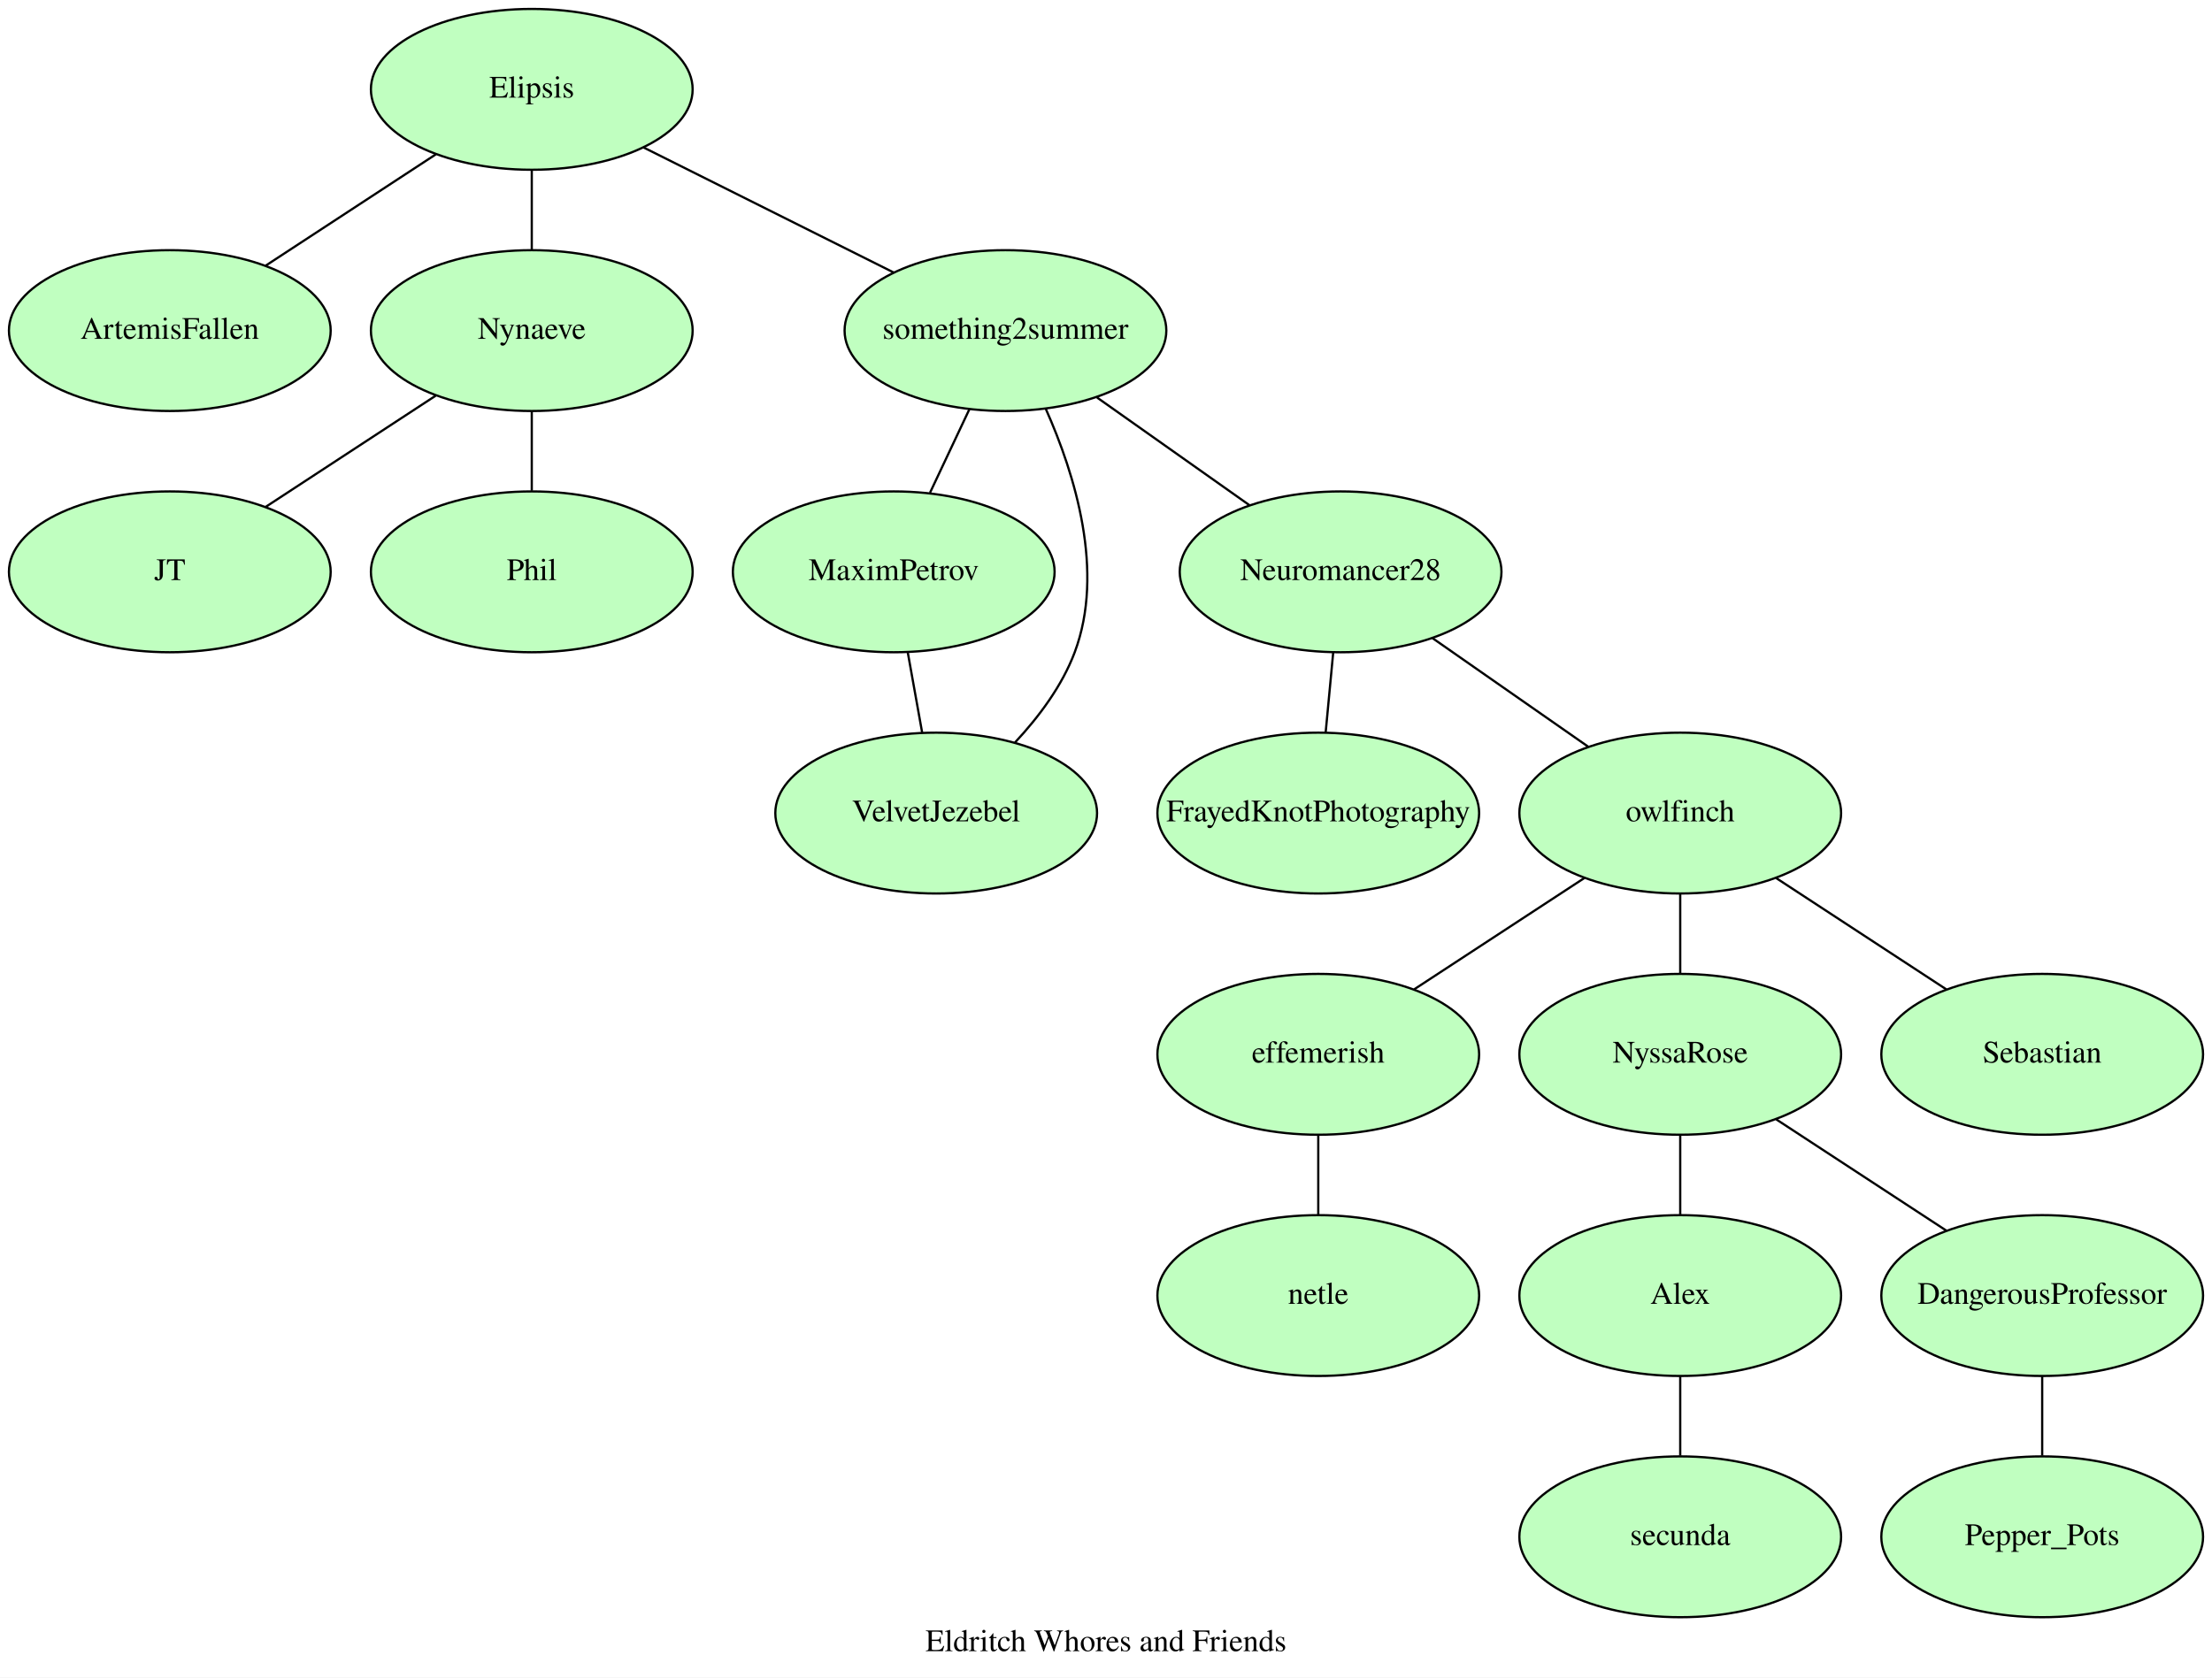
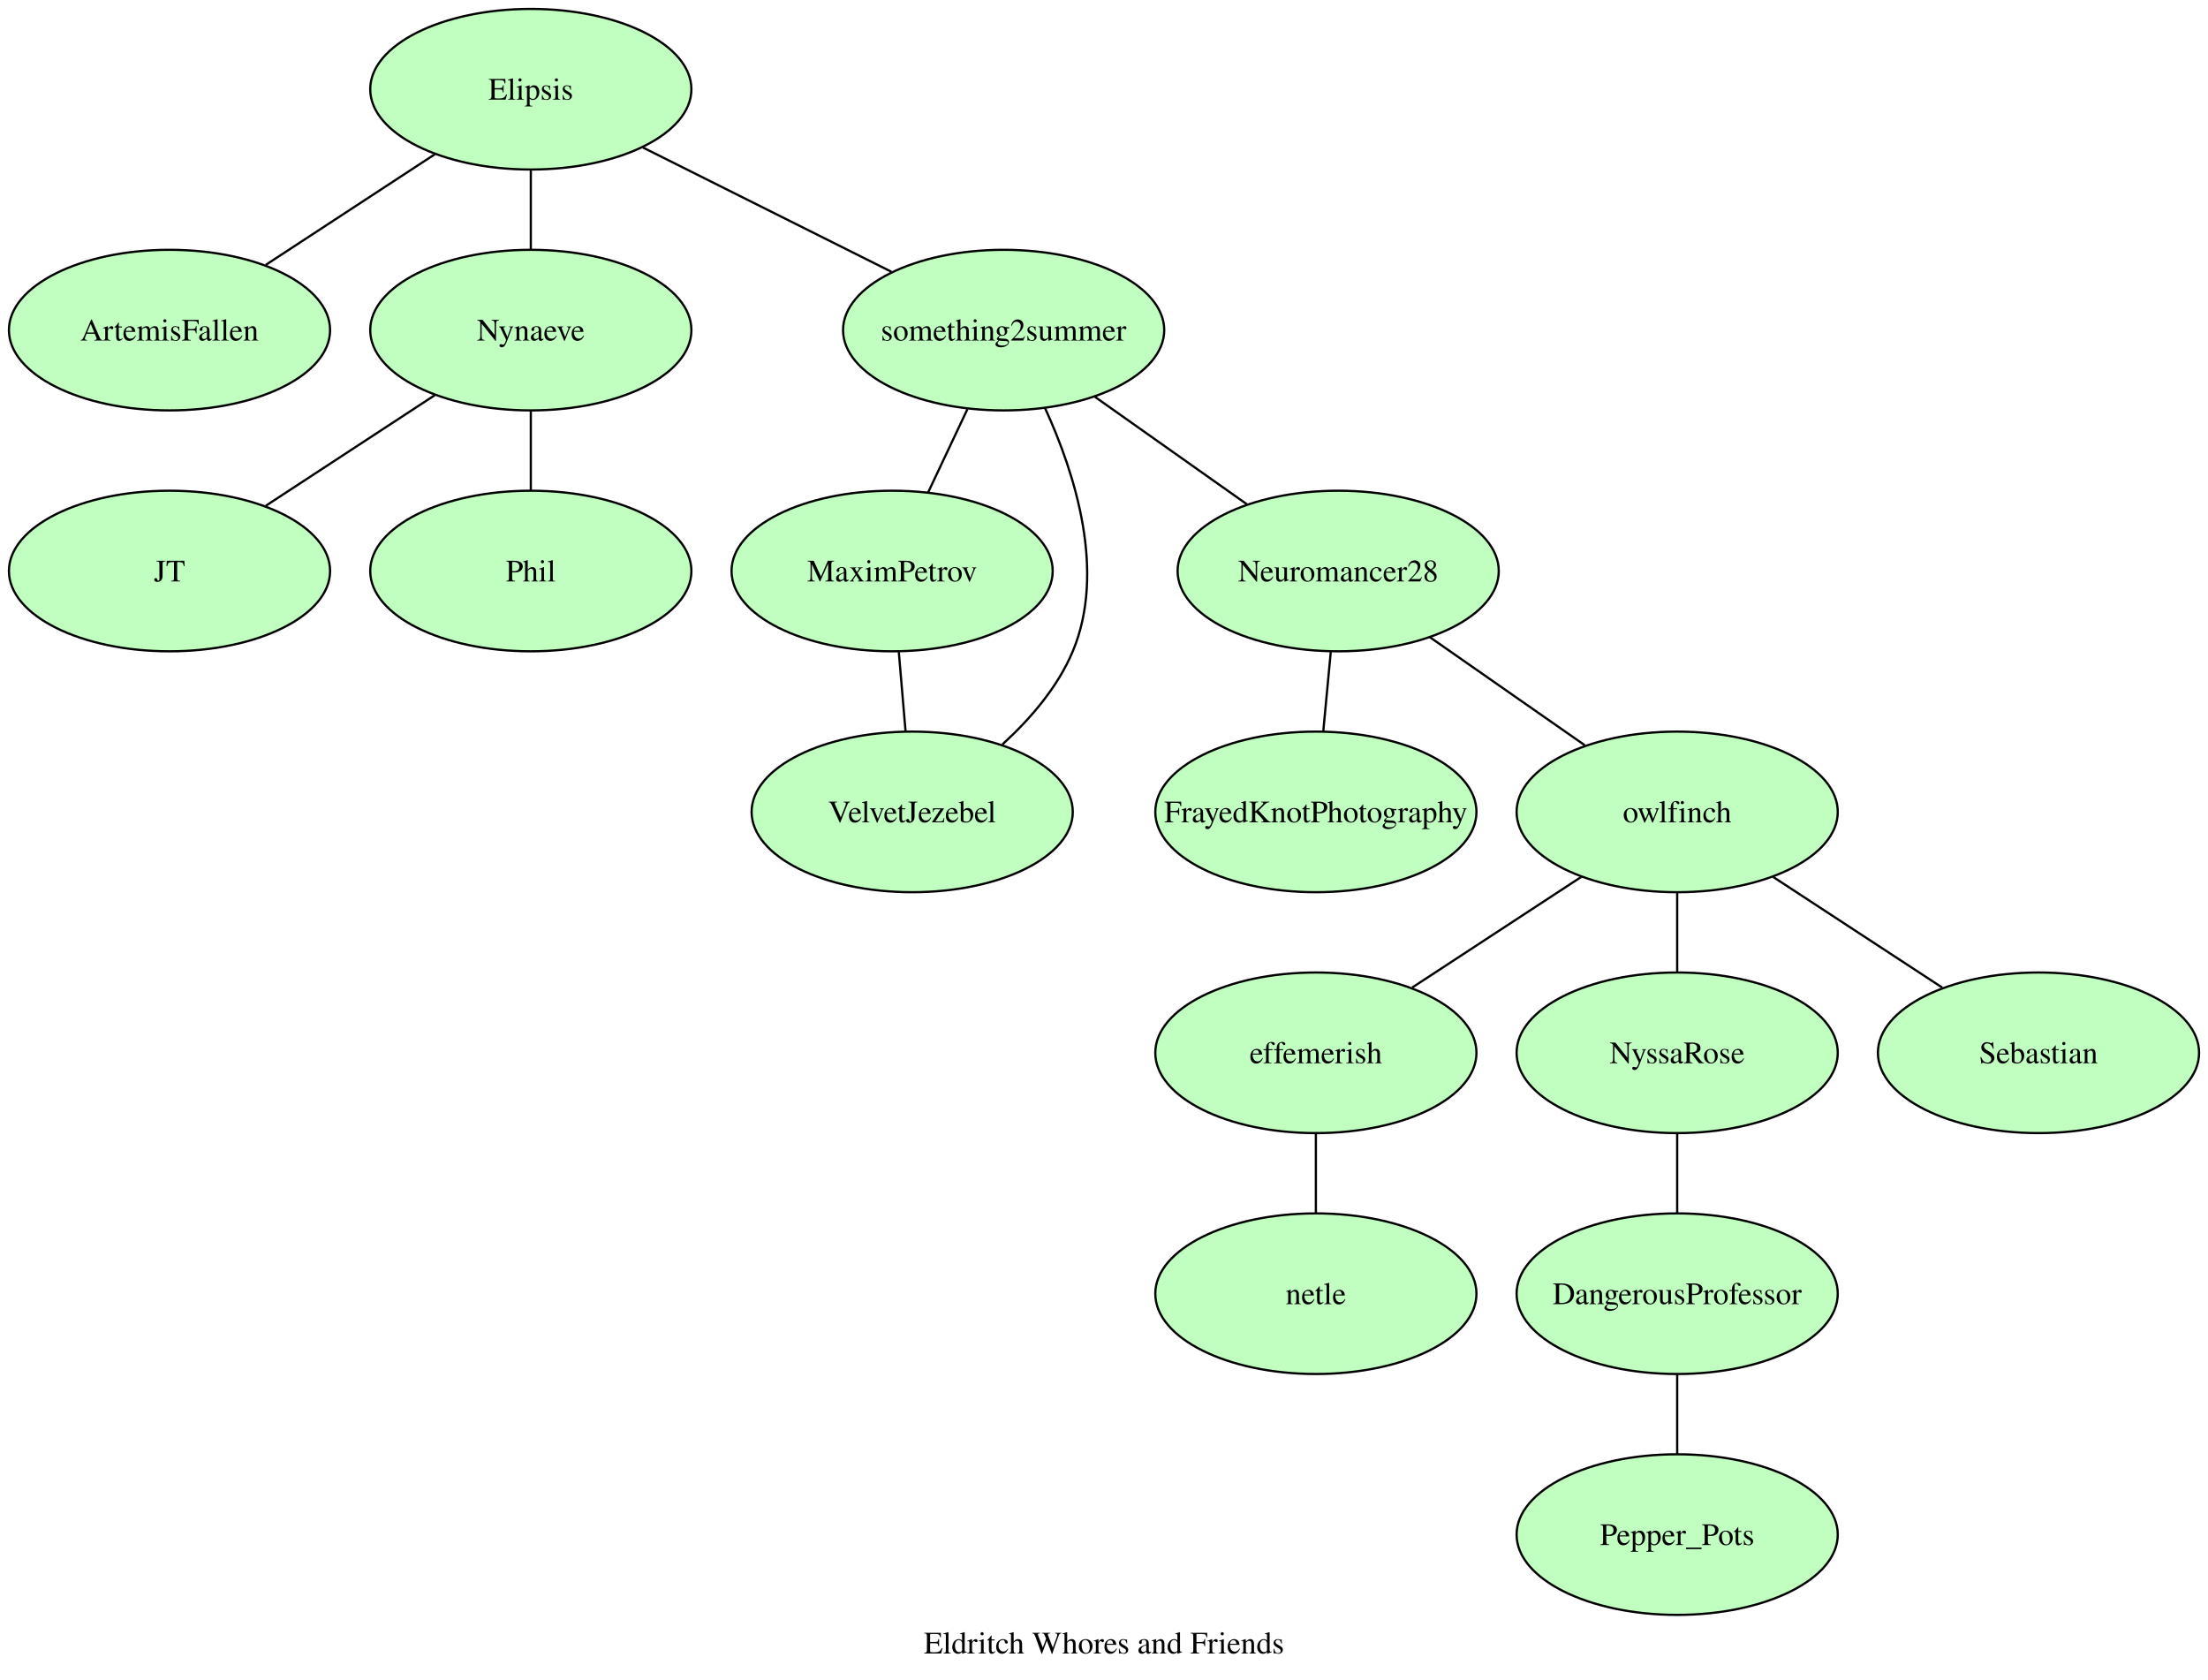
- <svg xmlns="http://www.w3.org/2000/svg" width="990pt" height="751pt" viewBox="0.00 0.00 990.00 751.00">
-   <g id="graph0" class="graph" transform="scale(1 1) rotate(0) translate(4 747)">
-     <polygon fill="white" stroke="transparent" points="-4,4 -4,-747 986,-747 986,4 -4,4" />
-     <text text-anchor="middle" x="491" y="-7.8" font-family="Times,serif" font-size="14.00">Eldritch Whores and Friends</text>
+ <svg xmlns="http://www.w3.org/2000/svg" width="990pt" height="753pt" viewBox="0.00 0.00 990.00 753.00">
+   <g id="graph0" class="graph" transform="scale(1 1) rotate(0) translate(4 749.25)">
+     <polygon fill="white" stroke="none" points="-4,4 -4,-749.25 986,-749.25 986,4 -4,4" />
+     <text xml:space="preserve" text-anchor="middle" x="491" y="-7.95" font-family="Times,serif" font-size="14.00">Eldritch Whores and Friends</text>
    <g id="node1" class="node">
-       <ellipse fill="#c0ffc0" stroke="black" cx="748" cy="-167" rx="72" ry="36" />
-       <text text-anchor="middle" x="748" y="-163.3" font-family="Times,serif" font-size="14.00">Alex</text>
+       <ellipse fill="#c0ffc0" stroke="black" cx="72" cy="-601.25" rx="72" ry="36" />
+       <text xml:space="preserve" text-anchor="middle" x="72" y="-596.58" font-family="Times,serif" font-size="14.00">ArtemisFallen</text>
+     </g>
+     <g id="node2" class="node">
+       <ellipse fill="#c0ffc0" stroke="black" cx="748" cy="-169.25" rx="72" ry="36" />
+       <text xml:space="preserve" text-anchor="middle" x="748" y="-164.57" font-family="Times,serif" font-size="14.00">DangerousProfessor</text>
+     </g>
+     <g id="node13" class="node">
+       <ellipse fill="#c0ffc0" stroke="black" cx="748" cy="-61.25" rx="72" ry="36" />
+       <text xml:space="preserve" text-anchor="middle" x="748" y="-56.58" font-family="Times,serif" font-size="14.00">Pepper_Pots</text>
+     </g>
+     <g id="edge1" class="edge">
+       <path fill="none" stroke="black" d="M748,-132.95C748,-121.51 748,-108.82 748,-97.39" />
+     </g>
+     <g id="node3" class="node">
+       <ellipse fill="#c0ffc0" stroke="black" cx="586" cy="-277.25" rx="72" ry="36" />
+       <text xml:space="preserve" text-anchor="middle" x="586" y="-272.57" font-family="Times,serif" font-size="14.00">effemerish</text>
+     </g>
+     <g id="node8" class="node">
+       <ellipse fill="#c0ffc0" stroke="black" cx="586" cy="-169.25" rx="72" ry="36" />
+       <text xml:space="preserve" text-anchor="middle" x="586" y="-164.57" font-family="Times,serif" font-size="14.00">netle</text>
+     </g>
+     <g id="edge2" class="edge">
+       <path fill="none" stroke="black" d="M586,-240.95C586,-229.51 586,-216.82 586,-205.39" />
+     </g>
+     <g id="node4" class="node">
+       <ellipse fill="#c0ffc0" stroke="black" cx="234" cy="-709.25" rx="72" ry="36" />
+       <text xml:space="preserve" text-anchor="middle" x="234" y="-704.58" font-family="Times,serif" font-size="14.00">Elipsis</text>
+     </g>
+     <g id="edge3" class="edge">
+       <path fill="none" stroke="black" d="M191.01,-680.12C167.58,-664.79 138.65,-645.86 115.19,-630.51" />
+     </g>
+     <g id="node10" class="node">
+       <ellipse fill="#c0ffc0" stroke="black" cx="234" cy="-601.25" rx="72" ry="36" />
+       <text xml:space="preserve" text-anchor="middle" x="234" y="-596.58" font-family="Times,serif" font-size="14.00">Nynaeve</text>
+     </g>
+     <g id="edge4" class="edge">
+       <path fill="none" stroke="black" d="M234,-672.95C234,-661.51 234,-648.82 234,-637.39" />
+     </g>
+     <g id="node16" class="node">
+       <ellipse fill="#c0ffc0" stroke="black" cx="446" cy="-601.25" rx="72" ry="36" />
+       <text xml:space="preserve" text-anchor="middle" x="446" y="-596.58" font-family="Times,serif" font-size="14.00">something2summer</text>
+     </g>
+     <g id="edge5" class="edge">
+       <path fill="none" stroke="black" d="M284.24,-683.13C317.91,-666.29 362.08,-644.21 395.75,-627.37" />
+     </g>
+     <g id="node5" class="node">
+       <ellipse fill="#c0ffc0" stroke="black" cx="586" cy="-385.25" rx="72" ry="36" />
+       <text xml:space="preserve" text-anchor="middle" x="586" y="-380.57" font-family="Times,serif" font-size="14.00">FrayedKnotPhotography</text>
+     </g>
+     <g id="node6" class="node">
+       <ellipse fill="#c0ffc0" stroke="black" cx="72" cy="-493.25" rx="72" ry="36" />
+       <text xml:space="preserve" text-anchor="middle" x="72" y="-488.57" font-family="Times,serif" font-size="14.00">JT</text>
+     </g>
+     <g id="node7" class="node">
+       <ellipse fill="#c0ffc0" stroke="black" cx="396" cy="-493.25" rx="72" ry="36" />
+       <text xml:space="preserve" text-anchor="middle" x="396" y="-488.57" font-family="Times,serif" font-size="14.00">MaximPetrov</text>
    </g>
    <g id="node17" class="node">
-       <ellipse fill="#c0ffc0" stroke="black" cx="748" cy="-59" rx="72" ry="36" />
-       <text text-anchor="middle" x="748" y="-55.3" font-family="Times,serif" font-size="14.00">secunda</text>
+       <ellipse fill="#c0ffc0" stroke="black" cx="405" cy="-385.25" rx="72" ry="36" />
+       <text xml:space="preserve" text-anchor="middle" x="405" y="-380.57" font-family="Times,serif" font-size="14.00">VelvetJezebel</text>
    </g>
-     <g id="edge1" class="edge">
-       <path fill="none" stroke="black" d="M748,-131C748,-119.54 748,-106.81 748,-95.33" />
+     <g id="edge6" class="edge">
+       <path fill="none" stroke="black" d="M399,-456.95C399.97,-445.51 401.05,-432.82 402.02,-421.39" />
    </g>
-     <g id="node2" class="node">
-       <ellipse fill="#c0ffc0" stroke="black" cx="72" cy="-599" rx="72" ry="36" />
-       <text text-anchor="middle" x="72" y="-595.3" font-family="Times,serif" font-size="14.00">ArtemisFallen</text>
+     <g id="node9" class="node">
+       <ellipse fill="#c0ffc0" stroke="black" cx="596" cy="-493.25" rx="72" ry="36" />
+       <text xml:space="preserve" text-anchor="middle" x="596" y="-488.57" font-family="Times,serif" font-size="14.00">Neuromancer28</text>
    </g>
-     <g id="node3" class="node">
-       <ellipse fill="#c0ffc0" stroke="black" cx="910" cy="-167" rx="72" ry="36" />
-       <text text-anchor="middle" x="910" y="-163.3" font-family="Times,serif" font-size="14.00">DangerousProfessor</text>
+     <g id="edge7" class="edge">
+       <path fill="none" stroke="black" d="M592.67,-456.95C591.59,-445.51 590.39,-432.82 589.32,-421.39" />
+     </g>
+     <g id="node12" class="node">
+       <ellipse fill="#c0ffc0" stroke="black" cx="748" cy="-385.25" rx="72" ry="36" />
+       <text xml:space="preserve" text-anchor="middle" x="748" y="-380.57" font-family="Times,serif" font-size="14.00">owlfinch</text>
+     </g>
+     <g id="edge8" class="edge">
+       <path fill="none" stroke="black" d="M637.13,-463.56C658.67,-448.54 684.99,-430.19 706.57,-415.14" />
+     </g>
+     <g id="edge9" class="edge">
+       <path fill="none" stroke="black" d="M191.01,-572.12C167.58,-556.79 138.65,-537.86 115.19,-522.51" />
    </g>
    <g id="node14" class="node">
-       <ellipse fill="#c0ffc0" stroke="black" cx="910" cy="-59" rx="72" ry="36" />
-       <text text-anchor="middle" x="910" y="-55.3" font-family="Times,serif" font-size="14.00">Pepper_Pots</text>
+       <ellipse fill="#c0ffc0" stroke="black" cx="234" cy="-493.25" rx="72" ry="36" />
+       <text xml:space="preserve" text-anchor="middle" x="234" y="-488.57" font-family="Times,serif" font-size="14.00">Phil</text>
    </g>
-     <g id="edge2" class="edge">
-       <path fill="none" stroke="black" d="M910,-131C910,-119.54 910,-106.81 910,-95.33" />
-     </g>
-     <g id="node4" class="node">
-       <ellipse fill="#c0ffc0" stroke="black" cx="586" cy="-275" rx="72" ry="36" />
-       <text text-anchor="middle" x="586" y="-271.3" font-family="Times,serif" font-size="14.00">effemerish</text>
-     </g>
-     <g id="node9" class="node">
-       <ellipse fill="#c0ffc0" stroke="black" cx="586" cy="-167" rx="72" ry="36" />
-       <text text-anchor="middle" x="586" y="-163.3" font-family="Times,serif" font-size="14.00">netle</text>
-     </g>
-     <g id="edge3" class="edge">
-       <path fill="none" stroke="black" d="M586,-239C586,-227.54 586,-214.81 586,-203.33" />
-     </g>
-     <g id="node5" class="node">
-       <ellipse fill="#c0ffc0" stroke="black" cx="234" cy="-707" rx="72" ry="36" />
-       <text text-anchor="middle" x="234" y="-703.3" font-family="Times,serif" font-size="14.00">Elipsis</text>
-     </g>
-     <g id="edge4" class="edge">
-       <path fill="none" stroke="black" d="M191.01,-677.87C167.48,-662.48 138.42,-643.46 114.91,-628.08" />
+     <g id="edge10" class="edge">
+       <path fill="none" stroke="black" d="M234,-564.95C234,-553.51 234,-540.82 234,-529.39" />
    </g>
    <g id="node11" class="node">
-       <ellipse fill="#c0ffc0" stroke="black" cx="234" cy="-599" rx="72" ry="36" />
-       <text text-anchor="middle" x="234" y="-595.3" font-family="Times,serif" font-size="14.00">Nynaeve</text>
+       <ellipse fill="#c0ffc0" stroke="black" cx="748" cy="-277.25" rx="72" ry="36" />
+       <text xml:space="preserve" text-anchor="middle" x="748" y="-272.57" font-family="Times,serif" font-size="14.00">NyssaRose</text>
    </g>
-     <g id="edge5" class="edge">
-       <path fill="none" stroke="black" d="M234,-671C234,-659.54 234,-646.81 234,-635.33" />
+     <g id="edge11" class="edge">
+       <path fill="none" stroke="black" d="M748,-240.95C748,-229.51 748,-216.82 748,-205.39" />
    </g>
-     <g id="node18" class="node">
-       <ellipse fill="#c0ffc0" stroke="black" cx="446" cy="-599" rx="72" ry="36" />
-       <text text-anchor="middle" x="446" y="-595.3" font-family="Times,serif" font-size="14.00">something2summer</text>
+     <g id="edge12" class="edge">
+       <path fill="none" stroke="black" d="M705.01,-356.12C681.58,-340.79 652.65,-321.86 629.19,-306.51" />
    </g>
-     <g id="edge6" class="edge">
-       <path fill="none" stroke="black" d="M283.97,-681.01C317.76,-664.12 362.2,-641.9 396,-625" />
-     </g>
-     <g id="node6" class="node">
-       <ellipse fill="#c0ffc0" stroke="black" cx="586" cy="-383" rx="72" ry="36" />
-       <text text-anchor="middle" x="586" y="-379.3" font-family="Times,serif" font-size="14.00">FrayedKnotPhotography</text>
-     </g>
-     <g id="node7" class="node">
-       <ellipse fill="#c0ffc0" stroke="black" cx="72" cy="-491" rx="72" ry="36" />
-       <text text-anchor="middle" x="72" y="-487.3" font-family="Times,serif" font-size="14.00">JT</text>
-     </g>
-     <g id="node8" class="node">
-       <ellipse fill="#c0ffc0" stroke="black" cx="396" cy="-491" rx="72" ry="36" />
-       <text text-anchor="middle" x="396" y="-487.3" font-family="Times,serif" font-size="14.00">MaximPetrov</text>
-     </g>
-     <g id="node19" class="node">
-       <ellipse fill="#c0ffc0" stroke="black" cx="415" cy="-383" rx="72" ry="36" />
-       <text text-anchor="middle" x="415" y="-379.3" font-family="Times,serif" font-size="14.00">VelvetJezebel</text>
-     </g>
-     <g id="edge7" class="edge">
-       <path fill="none" stroke="black" d="M402.27,-455C404.35,-443.42 406.66,-430.54 408.73,-418.97" />
-     </g>
-     <g id="node10" class="node">
-       <ellipse fill="#c0ffc0" stroke="black" cx="596" cy="-491" rx="72" ry="36" />
-       <text text-anchor="middle" x="596" y="-487.3" font-family="Times,serif" font-size="14.00">Neuromancer28</text>
-     </g>
-     <g id="edge8" class="edge">
-       <path fill="none" stroke="black" d="M592.7,-455C591.61,-443.42 590.39,-430.54 589.3,-418.97" />
-     </g>
-     <g id="node13" class="node">
-       <ellipse fill="#c0ffc0" stroke="black" cx="748" cy="-383" rx="72" ry="36" />
-       <text text-anchor="middle" x="748" y="-379.3" font-family="Times,serif" font-size="14.00">owlfinch</text>
-     </g>
-     <g id="edge9" class="edge">
-       <path fill="none" stroke="black" d="M637.13,-461.31C658.76,-446.23 685.2,-427.79 706.83,-412.71" />
-     </g>
-     <g id="edge10" class="edge">
-       <path fill="none" stroke="black" d="M191.01,-569.87C167.48,-554.48 138.42,-535.46 114.91,-520.08" />
+     <g id="edge13" class="edge">
+       <path fill="none" stroke="black" d="M748,-348.95C748,-337.51 748,-324.82 748,-313.39" />
    </g>
    <g id="node15" class="node">
-       <ellipse fill="#c0ffc0" stroke="black" cx="234" cy="-491" rx="72" ry="36" />
-       <text text-anchor="middle" x="234" y="-487.3" font-family="Times,serif" font-size="14.00">Phil</text>
-     </g>
-     <g id="edge11" class="edge">
-       <path fill="none" stroke="black" d="M234,-563C234,-551.54 234,-538.81 234,-527.33" />
-     </g>
-     <g id="node12" class="node">
-       <ellipse fill="#c0ffc0" stroke="black" cx="748" cy="-275" rx="72" ry="36" />
-       <text text-anchor="middle" x="748" y="-271.3" font-family="Times,serif" font-size="14.00">NyssaRose</text>
-     </g>
-     <g id="edge12" class="edge">
-       <path fill="none" stroke="black" d="M748,-239C748,-227.54 748,-214.81 748,-203.33" />
-     </g>
-     <g id="edge13" class="edge">
-       <path fill="none" stroke="black" d="M790.99,-245.87C814.52,-230.48 843.58,-211.46 867.09,-196.08" />
+       <ellipse fill="#c0ffc0" stroke="black" cx="910" cy="-277.25" rx="72" ry="36" />
+       <text xml:space="preserve" text-anchor="middle" x="910" y="-272.57" font-family="Times,serif" font-size="14.00">Sebastian</text>
    </g>
    <g id="edge14" class="edge">
-       <path fill="none" stroke="black" d="M705.01,-353.87C681.48,-338.48 652.42,-319.46 628.91,-304.08" />
+       <path fill="none" stroke="black" d="M790.99,-356.12C814.42,-340.79 843.35,-321.86 866.81,-306.51" />
    </g>
    <g id="edge15" class="edge">
-       <path fill="none" stroke="black" d="M748,-347C748,-335.54 748,-322.81 748,-311.33" />
-     </g>
-     <g id="node16" class="node">
-       <ellipse fill="#c0ffc0" stroke="black" cx="910" cy="-275" rx="72" ry="36" />
-       <text text-anchor="middle" x="910" y="-271.3" font-family="Times,serif" font-size="14.00">Sebastian</text>
+       <path fill="none" stroke="black" d="M429.77,-565.83C424.12,-553.87 417.79,-540.45 412.15,-528.49" />
    </g>
    <g id="edge16" class="edge">
-       <path fill="none" stroke="black" d="M790.99,-353.87C814.52,-338.48 843.58,-319.46 867.09,-304.08" />
+       <path fill="none" stroke="black" d="M486.99,-571.29C508.15,-556.33 533.9,-538.13 555.06,-523.18" />
    </g>
    <g id="edge17" class="edge">
-       <path fill="none" stroke="black" d="M429.9,-563.88C424.25,-551.89 417.9,-538.43 412.24,-526.42" />
-     </g>
-     <g id="edge18" class="edge">
-       <path fill="none" stroke="black" d="M486.99,-569.04C508.24,-554.02 534.11,-535.73 555.32,-520.75" />
-     </g>
-     <g id="edge19" class="edge">
-       <path fill="none" stroke="black" d="M464.04,-563.98C477.18,-534.5 490.52,-491.03 477,-455 471.37,-439.98 460.96,-426.06 450.26,-414.59" />
+       <path fill="none" stroke="black" d="M464.57,-566.26C478.18,-536.61 491.9,-492.87 477,-457.25 470.29,-441.22 458.01,-426.97 445.46,-415.52" />
    </g>
  </g>
</svg>
